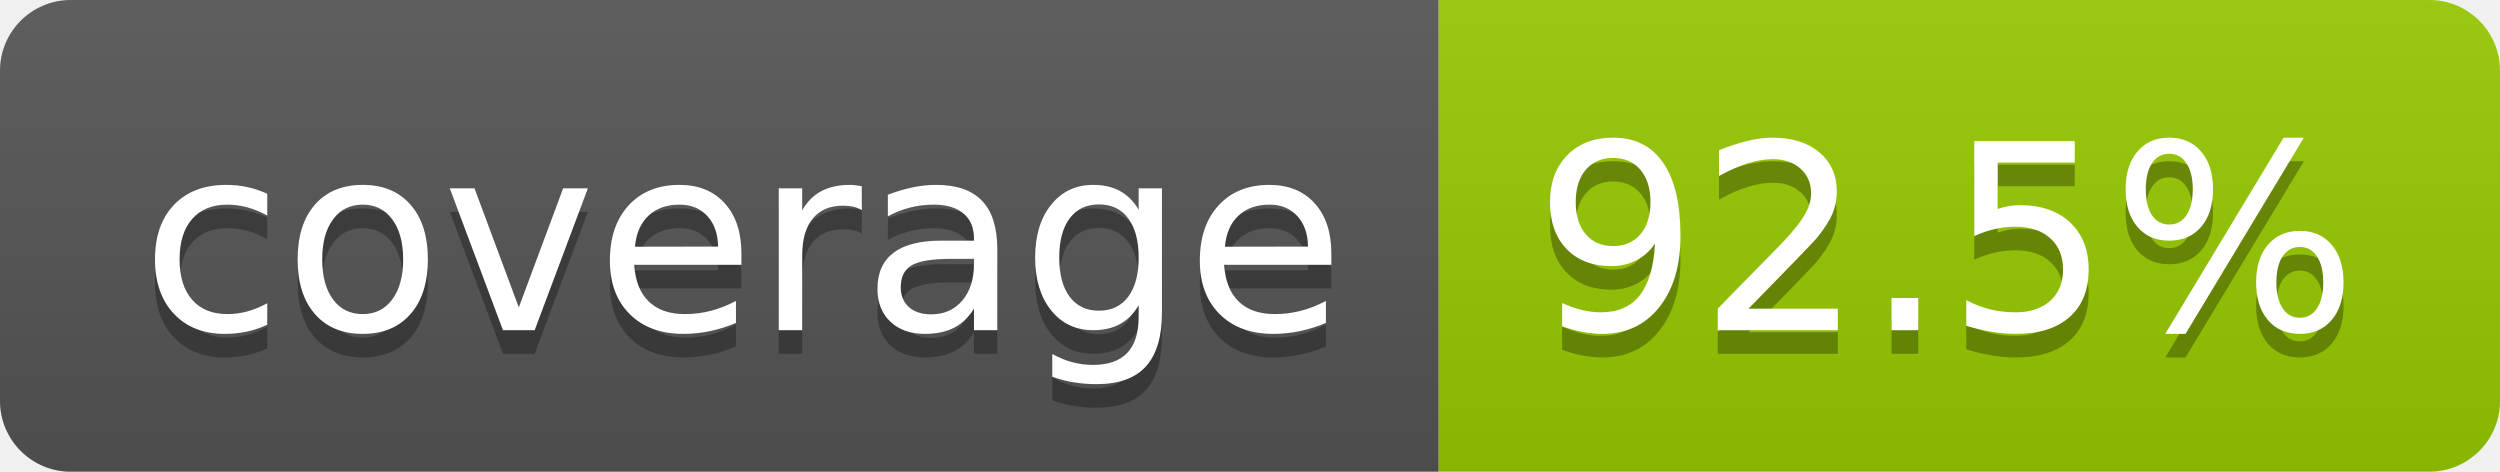
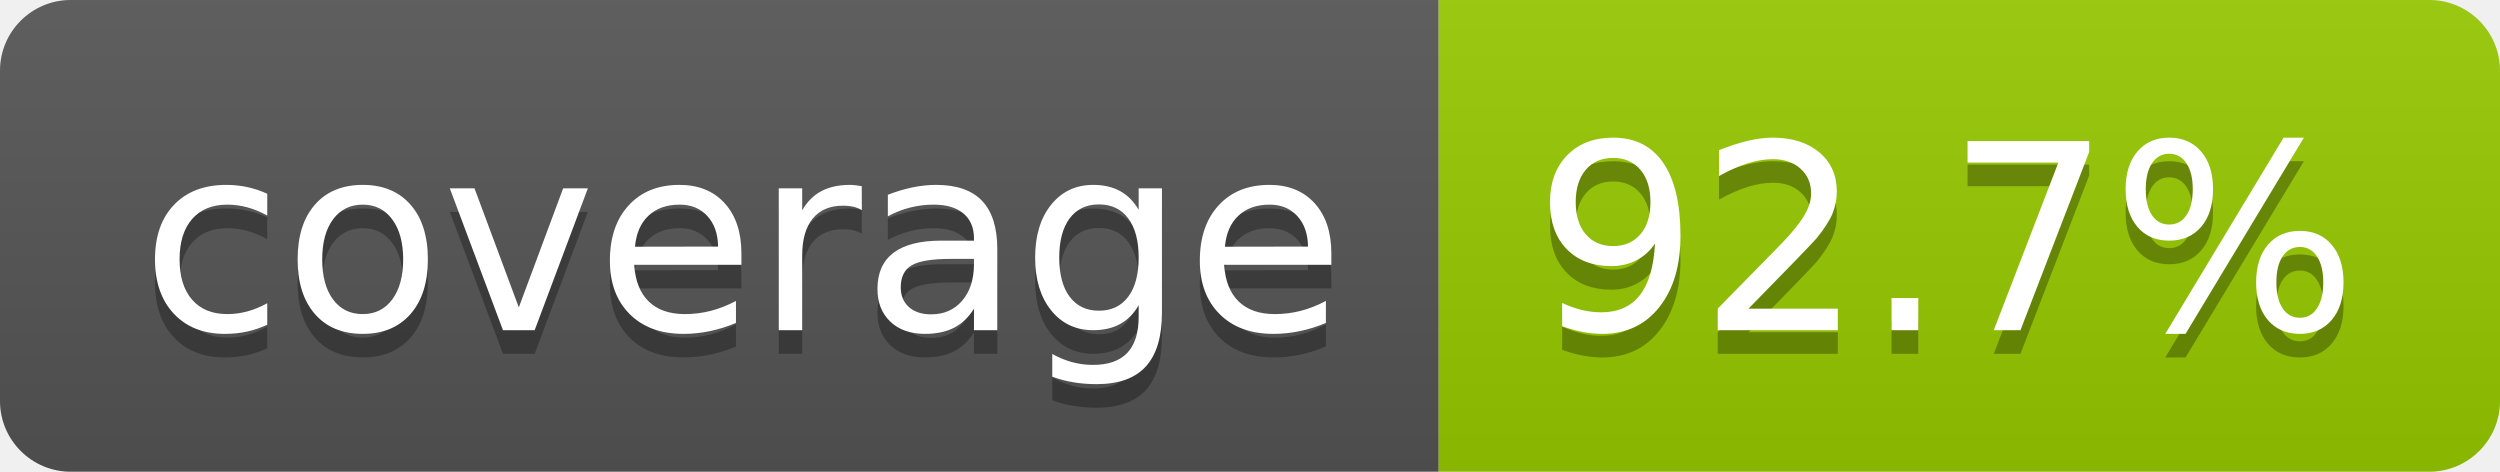
- <svg xmlns="http://www.w3.org/2000/svg" width="106" height="20" role="img" aria-label="coverage: 92.5%">
+ <svg xmlns="http://www.w3.org/2000/svg" width="106" height="20" role="img" aria-label="coverage: 92.7%">
  <linearGradient id="s" x2="0" y2="100%">
    <stop offset="0" stop-color="#bbb" stop-opacity=".1" />
    <stop offset="1" stop-opacity=".1" />
  </linearGradient>
  <clipPath id="r">
    <rect width="106" height="20" rx="3" fill="#fff" />
  </clipPath>
  <g clip-path="url(#r)">
    <rect width="61" height="20" fill="#555" />
    <rect x="61" width="45" height="20" fill="#97ca00" />
    <rect width="106" height="20" fill="url(#s)" />
  </g>
  <g fill="#fff" text-anchor="middle" font-family="Verdana,Geneva,DejaVu Sans,sans-serif" text-rendering="geometricPrecision" font-size="110">
    <text aria-hidden="true" x="315" y="150" fill="#010101" fill-opacity=".3" transform="scale(.1)" textLength="510">coverage</text>
    <text x="315" y="140" transform="scale(.1)" fill="#fff" textLength="510">coverage</text>
-     <text aria-hidden="true" x="825" y="150" fill="#010101" fill-opacity=".3" transform="scale(.1)" textLength="350">92.5%</text>
-     <text x="825" y="140" transform="scale(.1)" fill="#fff" textLength="350">92.5%</text>
+     <text aria-hidden="true" x="825" y="150" fill="#010101" fill-opacity=".3" transform="scale(.1)" textLength="350">92.7%</text>
+     <text x="825" y="140" transform="scale(.1)" fill="#fff" textLength="350">92.7%</text>
  </g>
</svg>
